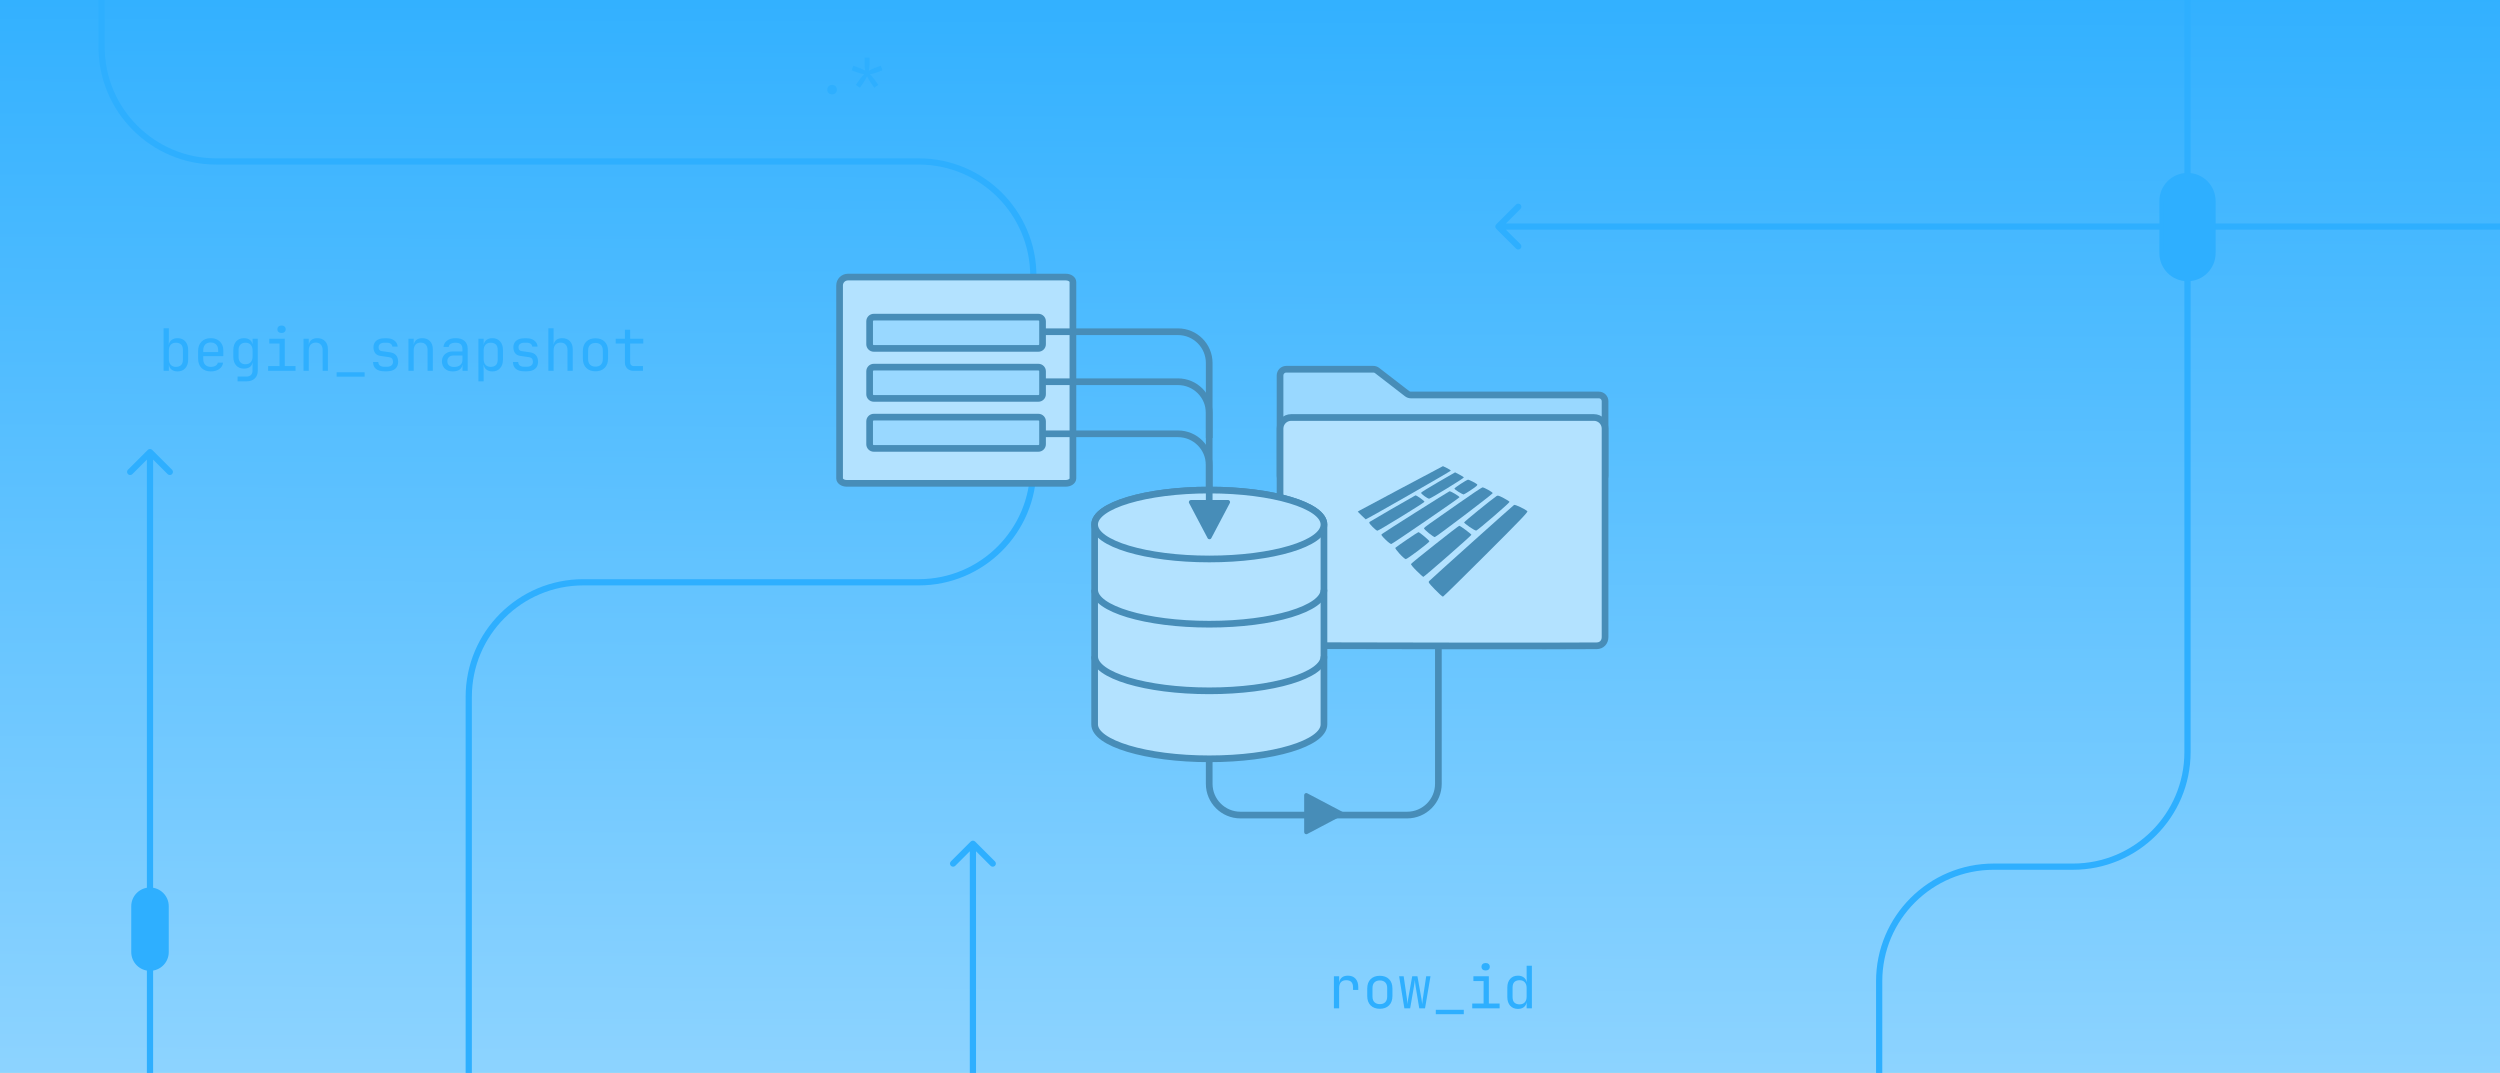
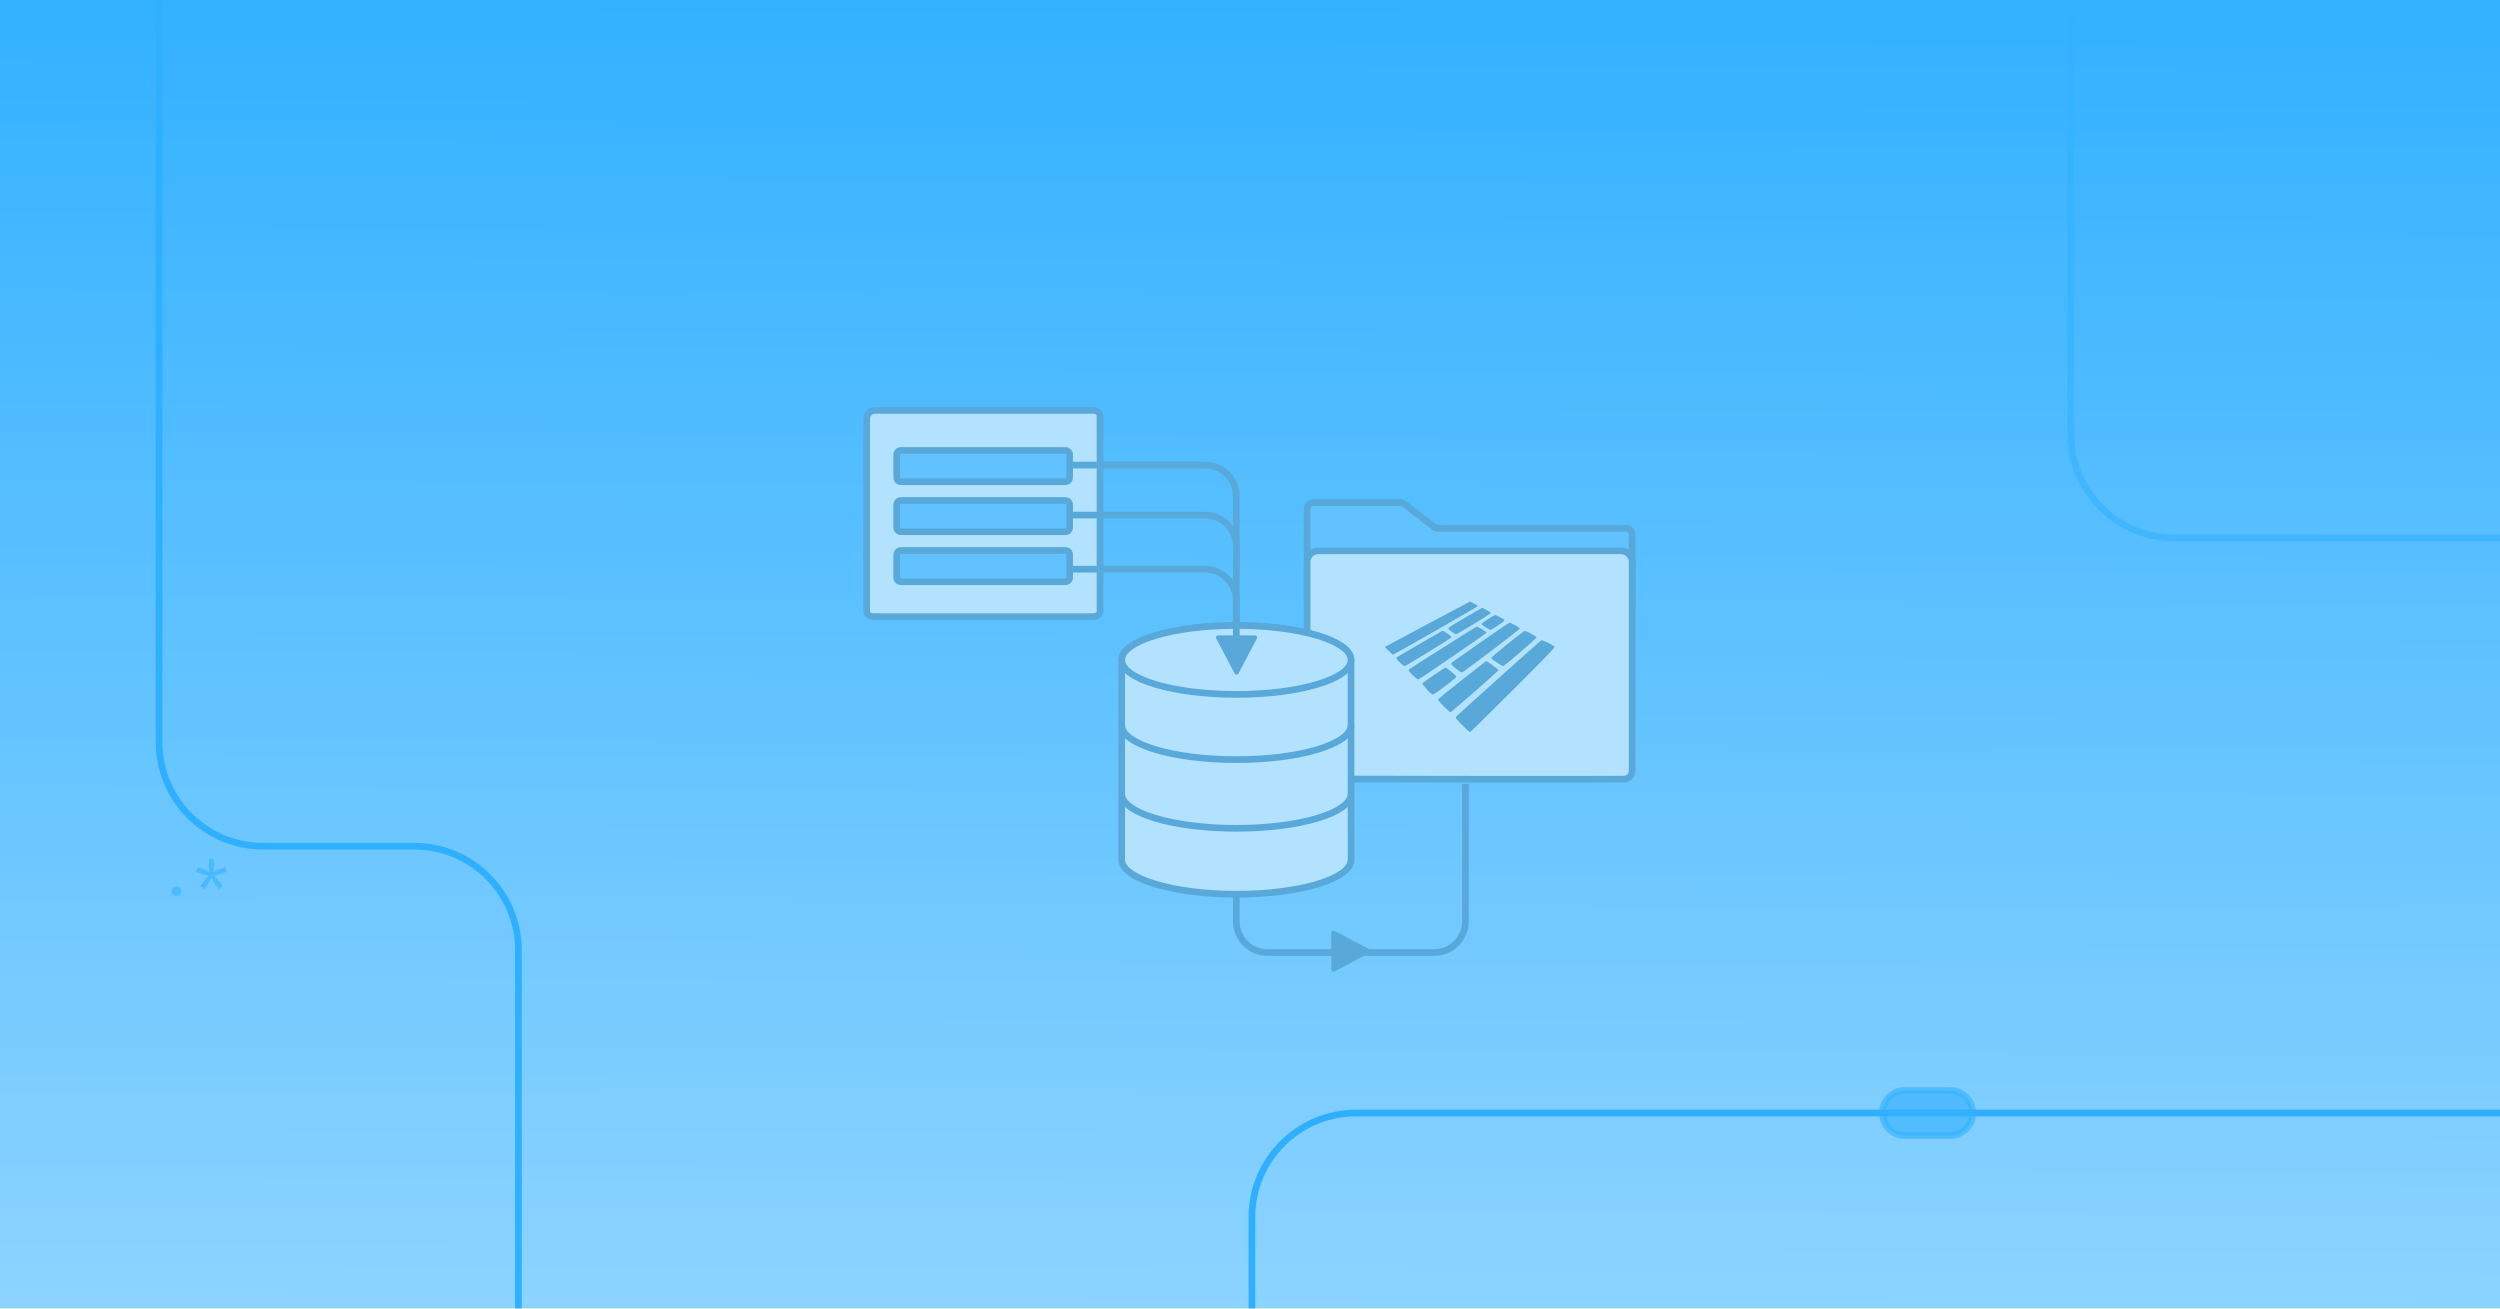
- <svg xmlns="http://www.w3.org/2000/svg" width="1200" height="515" fill="none" viewBox="0 0 1200 515">
-   <style id="thin-strokes">@media (min-width: 500px) { [stroke-width="1.924"] { stroke-width: 1.202; } [stroke-width="2.993"] { stroke-width: 1.871; } [stroke-width="3.21"] { stroke-width: 2.006; } }</style>
+ <svg xmlns="http://www.w3.org/2000/svg" width="1200" height="628" fill="none" viewBox="0 0 1200 628">
+   <style id="thin-strokes">@media (min-width: 500px) { [stroke-width="3.2"] { stroke-width: 2; } }</style>
  <g clip-path="url(#clip0_13485_25032)">
-     <rect width="1200" height="515" fill="url(#paint0_linear_13485_25032)" />
+     <path fill="url(#paint0_linear_13485_25032)" d="M0 0h1200v628H0z" />
    <g clip-path="url(#clip1_13485_25032)">
-       <rect width="1200" height="515" fill="url(#paint1_linear_13485_25032)" />
-       <path fill="#2EAFFF" d="M70.504 552C70.504 552.826 71.174 553.496 72 553.496C72.826 553.496 73.496 552.826 73.496 552L72 552L70.504 552ZM73.058 215.942C72.474 215.358 71.526 215.358 70.942 215.942L61.419 225.464C60.835 226.049 60.835 226.996 61.419 227.58C62.004 228.165 62.951 228.165 63.536 227.58L72 219.116L80.464 227.58C81.049 228.165 81.996 228.165 82.58 227.58C83.165 226.996 83.165 226.049 82.58 225.464L73.058 215.942ZM72 552L73.496 552L73.496 217L72 217L70.504 217L70.504 552L72 552Z" />
-       <path fill="#2EAFFF" d="M465.504 580.5C465.504 581.326 466.174 581.996 467 581.996C467.826 581.996 468.496 581.326 468.496 580.5L467 580.5L465.504 580.5ZM468.059 403.942C467.475 403.358 466.527 403.358 465.943 403.942L456.421 413.464C455.836 414.049 455.836 414.996 456.421 415.58C457.005 416.165 457.952 416.165 458.537 415.58L467.001 407.116L475.465 415.581C476.05 416.165 476.997 416.165 477.581 415.581C478.166 414.996 478.166 414.049 477.581 413.464L468.059 403.942ZM467 580.5L468.496 580.5L468.497 405L467.001 405L465.505 405L465.504 580.5L467 580.5Z" />
-       <path fill="#2EAFFF" d="M1206.75 110.251C1207.57 110.251 1208.24 109.581 1208.24 108.754C1208.24 107.928 1207.57 107.258 1206.75 107.258L1206.75 108.754L1206.75 110.251ZM718.188 107.697C717.604 108.281 717.604 109.229 718.188 109.813L727.71 119.335C728.295 119.92 729.242 119.92 729.827 119.335C730.411 118.751 730.411 117.804 729.827 117.219L721.362 108.755L729.827 100.29C730.411 99.706 730.411 98.759 729.827 98.174C729.242 97.59 728.295 97.59 727.71 98.174L718.188 107.697ZM1206.75 108.754L1206.75 107.258L719.246 107.259L719.246 108.755L719.246 110.251L1206.75 110.251L1206.75 108.754Z" />
-       <path stroke="#2EAFFF" stroke-linejoin="round" stroke-width="2.993" d="M723 854L847 854C877.376 854 902 829.376 902 799L902 471C902 440.624 926.624 416 957 416L995 416C1025.38 416 1050 391.376 1050 361L1050 -44" />
-       <path stroke="#2EAFFF" stroke-linejoin="round" stroke-width="2.993" d="M225 551.999L225 334.499C225 304.123 249.624 279.499 280 279.499L441 279.5C471.376 279.5 496 254.875 496 224.5L496 132.499C496 102.123 471.376 77.499 441 77.499L103.756 77.499C73.38 77.499 48.756 52.874 48.756 22.499L48.756 -279C48.756 -309.376 24.132 -334 -6.244 -334L-196 -334" />
-       <rect width="25.076" height="50.076" x="1037.46" y="83.962" fill="#2EAFFF" stroke="#2EAFFF" stroke-width="1.924" rx="12.538" />
-       <rect width="16.076" height="38.076" x="63.962" y="426.962" fill="#2EAFFF" stroke="#2EAFFF" stroke-width="1.924" rx="8.038" />
-       <path fill="#2EAFFF" d="M85.249 178.28C84.092 178.28 83.14 178 82.393 177.44C81.647 176.861 81.208 176.068 81.077 175.06H81.049V178H78.529V157.56H81.049V162.04L80.993 165.54H81.021C81.171 164.551 81.618 163.767 82.365 163.188C83.13 162.609 84.092 162.32 85.249 162.32C86.799 162.32 88.031 162.833 88.945 163.86C89.86 164.887 90.317 166.287 90.317 168.06V172.568C90.317 174.323 89.86 175.713 88.945 176.74C88.031 177.767 86.799 178.28 85.249 178.28ZM84.409 176.096C85.473 176.096 86.304 175.816 86.901 175.256C87.499 174.696 87.797 173.791 87.797 172.54V168.06C87.797 166.791 87.499 165.885 86.901 165.344C86.304 164.784 85.473 164.504 84.409 164.504C83.382 164.504 82.561 164.831 81.945 165.484C81.348 166.137 81.049 167.043 81.049 168.2V172.4C81.049 173.557 81.348 174.463 81.945 175.116C82.561 175.769 83.382 176.096 84.409 176.096ZM101.142 178.28C99.332 178.28 97.866 177.739 96.746 176.656C95.645 175.555 95.094 174.043 95.094 172.12V168.48C95.094 166.557 95.645 165.055 96.746 163.972C97.866 162.871 99.332 162.32 101.142 162.32C102.356 162.32 103.41 162.563 104.306 163.048C105.221 163.533 105.93 164.215 106.434 165.092C106.938 165.969 107.19 167.005 107.19 168.2V170.944H97.558V172.4C97.558 173.539 97.885 174.444 98.538 175.116C99.192 175.769 100.06 176.096 101.142 176.096C102.076 176.096 102.841 175.919 103.438 175.564C104.054 175.191 104.428 174.696 104.558 174.08H107.078C106.91 175.368 106.285 176.395 105.202 177.16C104.12 177.907 102.766 178.28 101.142 178.28ZM97.558 168.984H104.726V168.2C104.726 166.987 104.409 166.053 103.774 165.4C103.158 164.728 102.281 164.392 101.142 164.392C100.004 164.392 99.117 164.728 98.482 165.4C97.866 166.053 97.558 166.987 97.558 168.2V168.984ZM114.039 183.04V180.744H118.379C119.257 180.744 119.947 180.492 120.451 179.988C120.955 179.503 121.207 178.84 121.207 178V176.6L121.263 174.08H121.179C121.03 174.995 120.591 175.704 119.863 176.208C119.135 176.693 118.221 176.936 117.119 176.936C115.533 176.936 114.282 176.432 113.367 175.424C112.453 174.416 111.995 173.035 111.995 171.28V168.032C111.995 166.277 112.453 164.887 113.367 163.86C114.282 162.833 115.533 162.32 117.119 162.32C118.221 162.32 119.135 162.581 119.863 163.104C120.591 163.627 121.03 164.345 121.179 165.26H121.235V162.6H123.727V178C123.727 179.549 123.242 180.772 122.271 181.668C121.319 182.583 120.013 183.04 118.351 183.04H114.039ZM117.875 174.836C118.921 174.836 119.742 174.509 120.339 173.856C120.937 173.203 121.235 172.297 121.235 171.14V168.2C121.235 167.043 120.937 166.137 120.339 165.484C119.742 164.831 118.921 164.504 117.875 164.504C116.811 164.504 115.981 164.812 115.383 165.428C114.805 166.044 114.515 166.875 114.515 167.92V171.42C114.515 172.465 114.805 173.296 115.383 173.912C115.981 174.528 116.811 174.836 117.875 174.836ZM128.7 178V175.704H134.16V164.896H129.26V162.6H136.68V175.704H141.86V178H128.7ZM135.14 159.828C134.524 159.828 134.039 159.669 133.684 159.352C133.33 159.035 133.152 158.605 133.152 158.064C133.152 157.504 133.33 157.065 133.684 156.748C134.039 156.412 134.524 156.244 135.14 156.244C135.756 156.244 136.242 156.412 136.596 156.748C136.951 157.065 137.128 157.504 137.128 158.064C137.128 158.605 136.951 159.035 136.596 159.352C136.242 159.669 135.756 159.828 135.14 159.828ZM145.685 178V162.6H148.205V165.54H148.233C148.364 164.513 148.784 163.72 149.493 163.16C150.203 162.6 151.145 162.32 152.321 162.32C153.871 162.32 155.103 162.796 156.017 163.748C156.932 164.7 157.389 165.997 157.389 167.64V178H154.869V168.088C154.869 166.912 154.571 166.016 153.973 165.4C153.395 164.765 152.601 164.448 151.593 164.448C150.548 164.448 149.717 164.775 149.101 165.428C148.504 166.081 148.205 167.005 148.205 168.2V178H145.685ZM161.578 180.8V178.7H175.018V180.8H161.578ZM184.472 178.224C182.754 178.224 181.42 177.841 180.468 177.076C179.534 176.292 179.068 175.191 179.068 173.772H181.588C181.588 174.481 181.84 175.041 182.344 175.452C182.848 175.844 183.557 176.04 184.472 176.04H185.704C186.637 176.04 187.356 175.835 187.86 175.424C188.382 175.013 188.644 174.435 188.644 173.688C188.644 172.363 188.037 171.616 186.824 171.448L182.568 170.832C181.522 170.683 180.71 170.253 180.132 169.544C179.553 168.816 179.264 167.864 179.264 166.688C179.264 165.344 179.721 164.289 180.636 163.524C181.569 162.759 182.848 162.376 184.472 162.376H185.704C187.197 162.376 188.41 162.749 189.344 163.496C190.296 164.224 190.809 165.185 190.884 166.38H188.336C188.298 165.839 188.037 165.391 187.552 165.036C187.085 164.681 186.469 164.504 185.704 164.504H184.472C183.613 164.504 182.941 164.7 182.456 165.092C181.97 165.484 181.728 166.016 181.728 166.688C181.728 167.771 182.222 168.387 183.212 168.536L187.188 169.096C189.801 169.469 191.108 171 191.108 173.688C191.108 175.125 190.632 176.245 189.68 177.048C188.746 177.832 187.421 178.224 185.704 178.224H184.472ZM196.053 178V162.6H198.573V165.54H198.601C198.731 164.513 199.151 163.72 199.861 163.16C200.57 162.6 201.513 162.32 202.689 162.32C204.238 162.32 205.47 162.796 206.385 163.748C207.299 164.7 207.757 165.997 207.757 167.64V178H205.237V168.088C205.237 166.912 204.938 166.016 204.341 165.4C203.762 164.765 202.969 164.448 201.961 164.448C200.915 164.448 200.085 164.775 199.469 165.428C198.871 166.081 198.573 167.005 198.573 168.2V178H196.053ZM217.322 178.28C215.735 178.28 214.475 177.841 213.542 176.964C212.608 176.068 212.142 174.901 212.142 173.464C212.142 172.512 212.356 171.681 212.786 170.972C213.215 170.263 213.812 169.712 214.578 169.32C215.343 168.909 216.22 168.704 217.21 168.704H221.97V167.5C221.97 165.503 220.878 164.504 218.694 164.504C217.723 164.504 216.939 164.681 216.342 165.036C215.744 165.391 215.427 165.885 215.39 166.52H212.87C212.963 165.307 213.523 164.308 214.55 163.524C215.595 162.721 216.976 162.32 218.694 162.32C220.56 162.32 221.988 162.768 222.978 163.664C223.986 164.56 224.49 165.811 224.49 167.416V178H221.998V175.2H221.942C221.792 176.152 221.316 176.908 220.514 177.468C219.711 178.009 218.647 178.28 217.322 178.28ZM217.938 176.152C219.17 176.152 220.15 175.853 220.878 175.256C221.606 174.659 221.97 173.847 221.97 172.82V170.664H217.49C216.668 170.664 215.996 170.916 215.474 171.42C214.97 171.905 214.718 172.559 214.718 173.38C214.718 174.239 214.998 174.92 215.558 175.424C216.136 175.909 216.93 176.152 217.938 176.152ZM229.631 183.04V162.6H232.151V165.54H232.179C232.309 164.532 232.748 163.748 233.495 163.188C234.241 162.609 235.193 162.32 236.351 162.32C237.9 162.32 239.132 162.833 240.047 163.86C240.961 164.868 241.419 166.259 241.419 168.032V172.54C241.419 174.313 240.961 175.713 240.047 176.74C239.132 177.767 237.9 178.28 236.351 178.28C235.193 178.28 234.241 177.991 233.495 177.412C232.748 176.833 232.309 176.049 232.179 175.06H232.095L232.151 178.56V183.04H229.631ZM235.511 176.096C236.575 176.096 237.405 175.816 238.003 175.256C238.6 174.696 238.899 173.791 238.899 172.54V168.06C238.899 166.791 238.6 165.885 238.003 165.344C237.405 164.784 236.575 164.504 235.511 164.504C234.484 164.504 233.663 164.831 233.047 165.484C232.449 166.137 232.151 167.043 232.151 168.2V172.4C232.151 173.557 232.449 174.463 233.047 175.116C233.663 175.769 234.484 176.096 235.511 176.096ZM251.628 178.224C249.91 178.224 248.576 177.841 247.624 177.076C246.69 176.292 246.224 175.191 246.224 173.772H248.744C248.744 174.481 248.996 175.041 249.5 175.452C250.004 175.844 250.713 176.04 251.628 176.04H252.86C253.793 176.04 254.512 175.835 255.016 175.424C255.538 175.013 255.8 174.435 255.8 173.688C255.8 172.363 255.193 171.616 253.98 171.448L249.724 170.832C248.678 170.683 247.866 170.253 247.288 169.544C246.709 168.816 246.42 167.864 246.42 166.688C246.42 165.344 246.877 164.289 247.792 163.524C248.725 162.759 250.004 162.376 251.628 162.376H252.86C254.353 162.376 255.566 162.749 256.5 163.496C257.452 164.224 257.965 165.185 258.04 166.38H255.492C255.454 165.839 255.193 165.391 254.708 165.036C254.241 164.681 253.625 164.504 252.86 164.504H251.628C250.769 164.504 250.097 164.7 249.612 165.092C249.126 165.484 248.884 166.016 248.884 166.688C248.884 167.771 249.378 168.387 250.368 168.536L254.344 169.096C256.957 169.469 258.264 171 258.264 173.688C258.264 175.125 257.788 176.245 256.836 177.048C255.902 177.832 254.577 178.224 252.86 178.224H251.628ZM263.209 178V157.56H265.729V165.54H265.757C265.887 164.513 266.307 163.72 267.017 163.16C267.726 162.6 268.669 162.32 269.845 162.32C271.394 162.32 272.626 162.796 273.541 163.748C274.455 164.7 274.913 165.997 274.913 167.64V178H272.393V168.06C272.393 166.903 272.094 166.016 271.497 165.4C270.918 164.765 270.125 164.448 269.117 164.448C268.071 164.448 267.241 164.775 266.625 165.428C266.027 166.081 265.729 167.005 265.729 168.2V178H263.209ZM285.822 178.224C283.974 178.224 282.499 177.683 281.398 176.6C280.315 175.517 279.774 174.005 279.774 172.064V168.536C279.774 166.576 280.315 165.064 281.398 164C282.481 162.917 283.955 162.376 285.822 162.376C287.689 162.376 289.163 162.917 290.246 164C291.329 165.064 291.87 166.576 291.87 168.536V172.064C291.87 174.005 291.319 175.517 290.218 176.6C289.135 177.683 287.67 178.224 285.822 178.224ZM285.822 175.984C286.923 175.984 287.782 175.676 288.398 175.06C289.033 174.444 289.35 173.539 289.35 172.344V168.256C289.35 167.061 289.033 166.156 288.398 165.54C287.782 164.924 286.923 164.616 285.822 164.616C284.739 164.616 283.881 164.924 283.246 165.54C282.611 166.156 282.294 167.061 282.294 168.256V172.344C282.294 173.539 282.611 174.444 283.246 175.06C283.881 175.676 284.739 175.984 285.822 175.984ZM304.151 178C302.882 178 301.864 177.636 301.099 176.908C300.334 176.161 299.951 175.172 299.951 173.94V164.896H295.527V162.6H299.951V158.26H302.471V162.6H308.771V164.896H302.471V173.94C302.471 174.463 302.62 174.892 302.919 175.228C303.236 175.545 303.647 175.704 304.151 175.704H308.631V178H304.151Z" />
-       <path fill="#2EAFFF" d="M640.269 484V468.6H642.789V471.54H642.845C642.975 470.551 643.395 469.767 644.105 469.188C644.814 468.609 645.766 468.32 646.961 468.32C648.566 468.32 649.798 468.805 650.657 469.776C651.534 470.728 651.973 472.091 651.973 473.864V475.18H649.453V473.864C649.453 471.624 648.361 470.504 646.177 470.504C645.075 470.504 644.235 470.821 643.657 471.456C643.078 472.091 642.789 473.005 642.789 474.2V484H640.269ZM662.322 484.224C660.474 484.224 658.999 483.683 657.898 482.6C656.815 481.517 656.274 480.005 656.274 478.064V474.536C656.274 472.576 656.815 471.064 657.898 470C658.981 468.917 660.455 468.376 662.322 468.376C664.189 468.376 665.663 468.917 666.746 470C667.829 471.064 668.37 472.576 668.37 474.536V478.064C668.37 480.005 667.819 481.517 666.718 482.6C665.635 483.683 664.17 484.224 662.322 484.224ZM662.322 481.984C663.423 481.984 664.282 481.676 664.898 481.06C665.533 480.444 665.85 479.539 665.85 478.344V474.256C665.85 473.061 665.533 472.156 664.898 471.54C664.282 470.924 663.423 470.616 662.322 470.616C661.239 470.616 660.381 470.924 659.746 471.54C659.111 472.156 658.794 473.061 658.794 474.256V478.344C658.794 479.539 659.111 480.444 659.746 481.06C660.381 481.676 661.239 481.984 662.322 481.984ZM674.099 484L671.579 468.6H673.763L675.331 479.464C675.387 479.875 675.443 480.332 675.499 480.836C675.555 481.321 675.592 481.723 675.611 482.04C675.648 481.723 675.686 481.321 675.723 480.836C675.779 480.332 675.844 479.875 675.919 479.464L677.851 468.6H680.371L682.303 479.464C682.378 479.875 682.443 480.332 682.499 480.836C682.574 481.321 682.62 481.723 682.639 482.04C682.676 481.723 682.723 481.321 682.779 480.836C682.835 480.332 682.891 479.875 682.947 479.464L684.571 468.6H686.643L684.011 484H681.239L679.475 473.36C679.4 472.837 679.326 472.287 679.251 471.708C679.195 471.111 679.148 470.653 679.111 470.336C679.092 470.653 679.046 471.111 678.971 471.708C678.896 472.287 678.812 472.837 678.719 473.36L676.871 484H674.099ZM689.18 486.8V484.7H702.62V486.8H689.18ZM706.669 484V481.704H712.129V470.896H707.229V468.6H714.649V481.704H719.829V484H706.669ZM713.109 465.828C712.493 465.828 712.008 465.669 711.653 465.352C711.298 465.035 711.121 464.605 711.121 464.064C711.121 463.504 711.298 463.065 711.653 462.748C712.008 462.412 712.493 462.244 713.109 462.244C713.725 462.244 714.21 462.412 714.565 462.748C714.92 463.065 715.097 463.504 715.097 464.064C715.097 464.605 714.92 465.035 714.565 465.352C714.21 465.669 713.725 465.828 713.109 465.828ZM728.582 484.28C727.051 484.28 725.819 483.767 724.886 482.74C723.971 481.713 723.514 480.323 723.514 478.568V474.06C723.514 472.287 723.971 470.887 724.886 469.86C725.801 468.833 727.033 468.32 728.582 468.32C729.739 468.32 730.691 468.609 731.438 469.188C732.203 469.767 732.661 470.551 732.81 471.54H732.838L732.782 468.04V463.56H735.302V484H732.782V481.06H732.754C732.623 482.068 732.185 482.861 731.438 483.44C730.691 484 729.739 484.28 728.582 484.28ZM729.422 482.096C730.467 482.096 731.289 481.769 731.886 481.116C732.483 480.463 732.782 479.557 732.782 478.4V474.2C732.782 473.043 732.483 472.137 731.886 471.484C731.289 470.831 730.467 470.504 729.422 470.504C728.358 470.504 727.527 470.784 726.93 471.344C726.333 471.885 726.034 472.791 726.034 474.06V478.54C726.034 479.791 726.333 480.696 726.93 481.256C727.527 481.816 728.358 482.096 729.422 482.096Z" />
-       <path fill="#2EAFFF" d="M399.4 45.28C398.709 45.28 398.149 45.075 397.72 44.664C397.309 44.253 397.104 43.721 397.104 43.068C397.104 42.377 397.309 41.817 397.72 41.388C398.149 40.959 398.709 40.744 399.4 40.744C400.091 40.744 400.641 40.959 401.052 41.388C401.481 41.817 401.696 42.377 401.696 43.068C401.696 43.721 401.481 44.253 401.052 44.664C400.641 45.075 400.091 45.28 399.4 45.28ZM412.745 42.116L410.813 40.744L412.633 38.14C412.876 37.804 413.202 37.393 413.613 36.908C414.042 36.423 414.444 35.993 414.817 35.62C414.294 35.545 413.744 35.433 413.165 35.284C412.586 35.135 412.129 34.995 411.793 34.864L408.797 33.744L409.581 31.532L412.605 32.652C412.922 32.764 413.342 32.941 413.865 33.184C414.388 33.427 414.864 33.679 415.293 33.94C415.2 33.455 415.125 32.96 415.069 32.456C415.032 31.933 415.013 31.495 415.013 31.14V27.64H417.365V31.14C417.365 31.495 417.337 31.933 417.281 32.456C417.225 32.96 417.15 33.455 417.057 33.94C417.505 33.679 417.981 33.427 418.485 33.184C419.008 32.941 419.437 32.764 419.773 32.652L422.797 31.532L423.581 33.744L420.585 34.864C420.249 34.995 419.792 35.135 419.213 35.284C418.634 35.433 418.084 35.545 417.561 35.62C417.934 35.993 418.336 36.432 418.765 36.936C419.194 37.421 419.521 37.823 419.745 38.14L421.565 40.744L419.633 42.116L417.813 39.484C417.589 39.167 417.318 38.728 417.001 38.168C416.684 37.608 416.413 37.085 416.189 36.6C415.965 37.085 415.694 37.608 415.377 38.168C415.06 38.709 414.789 39.148 414.565 39.484L412.745 42.116Z" />
+       <path fill="url(#paint1_linear_13485_25032)" d="M0 0h1200v630H0z" />
+       <path stroke="#2eafff" stroke-linecap="round" stroke-linejoin="round" stroke-width="3.2" d="M1226.31 534.254H650.916c-27.614 0-50 22.386-50 50v68.602" />
+       <path stroke="#2eafff" stroke-linejoin="round" stroke-width="3.2" d="M248.85 645.159V456.174c0-27.614-22.386-50-50.001-50h-72.515c-27.614.001-50-22.385-50-50V-82.83" />
+       <path fill="#33b1ff" fill-opacity=".6" d="M84.734 429.965c-.691 0-1.251-.205-1.68-.616q-.616-.617-.616-1.596 0-1.036.616-1.68c.429-.429.989-.644 1.68-.644s1.241.215 1.652.644q.644.643.644 1.68 0 .98-.644 1.596c-.411.411-.961.616-1.652.616m13.345-3.164-1.932-1.372 1.82-2.604c.243-.336.569-.747.98-1.232.429-.485.831-.915 1.204-1.288q-.784-.113-1.652-.336t-1.372-.42l-2.996-1.12.784-2.212 3.024 1.12c.317.112.737.289 1.26.532.523.243.999.495 1.428.756-.093-.485-.168-.98-.224-1.484-.037-.523-.056-.961-.056-1.316v-3.5h2.352v3.5a19.05 19.05 0 0 1-.308 2.8q.672-.392 1.428-.756c.523-.243.952-.42 1.288-.532l3.024-1.12.784 2.212-2.996 1.12c-.336.131-.793.271-1.372.42s-1.129.261-1.652.336c.373.373.775.812 1.204 1.316.429.485.756.887.98 1.204l1.82 2.604-1.932 1.372-1.82-2.632c-.224-.317-.495-.756-.812-1.316s-.588-1.083-.812-1.568c-.224.485-.495 1.008-.812 1.568-.317.541-.588.98-.812 1.316z" />
+       <path stroke="#33b1ff" stroke-linejoin="round" stroke-opacity=".6" stroke-width="3.2" d="M993.918-46.914V208.254c0 27.614 22.382 50 50.002 50h200.96" />
+       <rect width="21.675" height="43.349" x="903.559" y="545.092" fill="#33b1ff" fill-opacity=".6" stroke="#33b1ff" stroke-opacity=".6" stroke-width="3.2" rx="10.837" transform="rotate(-90 903.559 545.092)" />
    </g>
-     <path fill="#99D8FF" stroke="#478DB8" stroke-miterlimit="10" stroke-width="3.21" d="M770.43 192.587V228.292C770.43 229.949 769.087 231.292 767.43 231.292H617.42C615.763 231.292 614.42 229.949 614.42 228.292V180.23C614.42 178.573 615.763 177.23 617.42 177.23H659.186C659.85 177.23 660.495 177.45 661.02 177.856L675.395 188.961C675.92 189.367 676.565 189.587 677.229 189.587H767.43C769.087 189.587 770.43 190.93 770.43 192.587Z" />
-     <path fill="#B3E2FF" stroke="#478DB8" stroke-miterlimit="10" stroke-width="3.21" d="M619.734 309.897C666.561 310.019 747.503 310.168 766.409 309.977C768.818 309.952 770.428 308.211 770.428 305.802V205.735C770.428 202.787 768.039 200.398 765.092 200.398H619.757C616.809 200.398 614.42 202.787 614.42 205.735V304.561C614.42 307.503 616.792 309.89 619.734 309.897Z" />
-     <path fill="#478DB8" d="M686.07 278.854C685.49 279.492 685.586 279.637 688.813 283.009V282.999C690.652 284.921 692.369 286.447 692.627 286.391C692.878 286.34 702.208 277.182 713.344 266.052C730.392 249.019 733.516 245.748 733.114 245.364C732.062 244.361 727.254 242.087 726.767 242.363C726.214 242.685 686.99 277.843 686.07 278.854Z" />
-     <path fill="#478DB8" d="M677.287 270.711C677.177 270.99 678.277 272.336 680.017 274.049L680.012 274.045C681.615 275.623 683.033 276.915 683.165 276.915C683.613 276.915 706.278 257.09 706.278 256.704C706.278 256.336 700.972 252.388 700.452 252.369C700.031 252.356 677.486 270.205 677.287 270.711Z" />
-     <path fill="#478DB8" d="M669.772 262.952C669.587 263.119 670.443 264.323 671.805 265.813C673.098 267.227 674.436 268.385 674.779 268.385C675.491 268.385 686.107 260.382 686.107 259.845C686.107 259.408 681.376 255.436 680.849 255.429C680.525 255.425 670.722 262.083 669.772 262.952Z" />
-     <path fill="#478DB8" d="M663.308 256.328C662.866 256.73 663.099 257.091 665.049 259.023V259.019C666.356 260.314 667.524 261.194 667.833 261.116C668.61 260.923 700.554 239.013 700.554 238.675C700.554 238.202 696.238 235.643 695.739 235.82C695.107 236.052 663.943 255.75 663.308 256.328Z" />
-     <path fill="#478DB8" d="M683.508 253.609C683.5 253.83 684.545 254.865 685.832 255.911C687.119 256.957 688.41 257.81 688.704 257.807C689.27 257.807 716.307 237.294 716.502 236.72C716.637 236.324 712.425 233.94 711.592 233.94C711.282 233.94 705.968 237.498 699.786 241.847C693.6 246.196 687.413 250.531 686.032 251.481C684.652 252.432 683.515 253.389 683.508 253.609Z" />
-     <path fill="#478DB8" d="M657.414 250.507C657.013 250.865 657.235 251.249 658.771 252.84H658.759C659.77 253.886 660.848 254.743 661.156 254.742C661.801 254.742 683.573 241.358 683.742 240.86C683.872 240.476 679.78 237.585 679.394 237.79C677.065 239.03 657.762 250.196 657.414 250.507Z" />
-     <path fill="#478DB8" d="M702.753 250.805C702.82 251.001 704.031 251.974 705.443 252.967V252.973C706.857 253.966 708.28 254.733 708.606 254.678C709.317 254.549 724.565 241.42 724.571 240.912C724.574 240.714 723.325 239.898 721.794 239.1C719.372 237.836 718.928 237.706 718.363 238.096C715.463 240.103 702.658 250.525 702.753 250.805Z" />
-     <path fill="#478DB8" d="M651.715 245.603L653.572 247.445L653.575 247.443C654.596 248.456 655.476 249.285 655.53 249.285C656.017 249.285 696.371 226.209 696.371 225.929C696.371 225.723 695.526 225.15 694.494 224.654L692.617 223.753L672.993 234.155C662.196 239.876 652.993 244.792 652.539 245.08L651.715 245.603Z" />
-     <path fill="#478DB8" d="M682.101 236.549C682.099 236.766 682.843 237.491 683.752 238.159C684.662 238.828 685.666 239.38 685.981 239.385C686.612 239.396 702.644 229.58 702.644 229.176C702.644 229.034 701.7 228.425 700.546 227.823L698.448 226.727L690.275 231.441C685.781 234.035 682.102 236.333 682.101 236.549Z" />
-     <path fill="#478DB8" d="M698.13 234.509C698.127 234.729 699.025 235.454 700.126 236.12C701.227 236.787 702.297 237.337 702.502 237.342C702.876 237.351 707.519 234.336 708.65 233.35C708.981 233.061 709.176 232.707 709.085 232.563C708.782 232.083 705.037 230.148 704.617 230.254C703.703 230.486 698.137 234.137 698.13 234.509Z" />
-     <path fill="#B3E2FF" d="M580.46 235.23C610.859 235.23 635.502 242.635 635.502 251.77V347.689C635.502 356.823 610.859 364.23 580.46 364.23C550.062 364.23 525.419 356.723 525.419 347.689V251.77C525.419 242.635 550.062 235.23 580.46 235.23Z" />
-     <path stroke="#478DB8" stroke-miterlimit="10" stroke-width="3.21" d="M525.419 251.77C525.419 242.635 550.062 235.23 580.46 235.23C610.859 235.23 635.502 242.635 635.502 251.77M525.419 251.77V251.768V347.689M525.419 251.77V347.689M635.502 251.77C635.502 260.905 635.502 251.768 635.502 251.768M635.502 251.77V251.768M525.419 347.689C525.419 356.723 550.062 364.23 580.46 364.23C610.859 364.23 635.502 356.823 635.502 347.689V251.768" />
-     <path stroke="#478DB8" stroke-miterlimit="10" stroke-width="3.21" d="M635.502 315.053C635.502 324.186 610.859 331.593 580.46 331.593C550.062 331.593 525.419 324.186 525.419 315.053" />
-     <path stroke="#478DB8" stroke-miterlimit="10" stroke-width="3.21" d="M635.502 283.078C635.502 292.212 610.859 299.619 580.46 299.619C550.062 299.619 525.419 292.212 525.419 283.078" />
-     <path fill="#B3E2FF" stroke="#478DB8" stroke-miterlimit="10" stroke-width="3.21" d="M580.46 268.311C550.062 268.311 525.419 260.905 525.419 251.77C525.419 242.635 550.062 235.23 580.46 235.23C610.859 235.23 635.502 242.635 635.502 251.77C635.502 260.905 610.859 268.311 580.46 268.311Z" />
-     <path fill="#B3E2FF" stroke="#478DB8" stroke-miterlimit="10" stroke-width="3.21" d="M406.427 232H511.573C513.469 232 515 230.939 515 229.626V135.374C515 134.061 513.469 133 511.573 133H407C404.791 133 403 134.791 403 137L403 229.619C403 230.932 404.531 232 406.427 232Z" />
-     <rect width="83" height="15" x="417.42" y="152.23" fill="#99D8FF" stroke="#478DB8" stroke-miterlimit="10" stroke-width="3.21" rx="2" />
-     <rect width="83" height="15" x="417.42" y="176.23" fill="#99D8FF" stroke="#478DB8" stroke-miterlimit="10" stroke-width="3.21" rx="2" />
-     <rect width="83" height="15" x="417.42" y="200.23" fill="#99D8FF" stroke="#478DB8" stroke-miterlimit="10" stroke-width="3.21" rx="2" />
-     <path stroke="#478DB8" stroke-miterlimit="10" stroke-width="3.21" d="M500.42 159.23L565.42 159.23C573.704 159.23 580.42 165.945 580.42 174.23L580.42 241.5" />
-     <path stroke="#478DB8" stroke-miterlimit="10" stroke-width="3.21" d="M500.42 183.23L565.42 183.23C573.704 183.23 580.42 189.945 580.42 198.23L580.42 210.23" />
-     <path stroke="#478DB8" stroke-miterlimit="10" stroke-width="3.21" d="M500.42 208.23L565.42 208.23C573.704 208.23 580.42 214.945 580.42 223.23L580.42 235.23" />
-     <path stroke="#478DB8" stroke-miterlimit="10" stroke-width="3.21" d="M580.42 364.23L580.42 376.23C580.42 384.514 587.136 391.23 595.42 391.23L675.42 391.23C683.704 391.23 690.42 384.514 690.42 376.23L690.42 310.23" />
-     <path fill="#478DB8" d="M644.322 389.659C645.034 390.034 645.034 391.053 644.322 391.429L627.466 400.315C626.8 400.666 626 400.183 626 399.43L626 381.658C626 380.905 626.8 380.422 627.466 380.773L644.322 389.659Z" />
-     <path fill="#478DB8" d="M581.429 258.322C581.053 259.034 580.034 259.034 579.659 258.322L570.773 241.466C570.422 240.8 570.905 240 571.658 240L589.43 240C590.183 240 590.666 240.8 590.315 241.466L581.429 258.322Z" />
+     <path fill="#61c2ff" stroke="#58a8da" stroke-miterlimit="10" stroke-width="3.2" d="M783.43 256.587v35.705c0 1.657-1.343 3-3 3H630.42c-1.657 0-3-1.343-3-3v-48.063c0-1.656 1.343-3 3-3h41.766c.664 0 1.309.221 1.834.626l14.375 11.106c.525.406 1.17.626 1.834.626h90.201c1.657 0 3 1.343 3 3Z" />
+     <path fill="#b3e2ff" stroke="#58a8da" stroke-miterlimit="10" stroke-width="3.2" d="M632.734 373.897c46.827.122 127.769.271 146.675.079 2.409-.024 4.019-1.765 4.019-4.175V269.735c0-2.948-2.389-5.337-5.336-5.337H632.757c-2.948 0-5.337 2.389-5.337 5.337v98.826c0 2.942 2.372 5.328 5.314 5.336Z" />
+     <path fill="#58a8da" d="M699.068 343.853c-.58.638-.484.784 2.743 4.156v-.01c1.839 1.921 3.556 3.448 3.814 3.392.251-.051 9.581-9.21 20.717-20.34 17.048-17.032 20.172-20.303 19.77-20.688-1.052-1.002-5.86-3.276-6.347-3-.553.322-39.777 35.48-40.697 36.49m-8.783-8.143c-.11.28.99 1.626 2.73 3.339l-.005-.004c1.603 1.578 3.021 2.869 3.153 2.869.448 0 23.113-19.824 23.113-20.211 0-.367-5.306-4.315-5.826-4.334-.421-.013-22.966 17.835-23.165 18.341m-7.515-7.759c-.184.168.671 1.372 2.033 2.862 1.293 1.414 2.631 2.571 2.974 2.571.712 0 11.328-8.003 11.328-8.539 0-.437-4.731-4.41-5.258-4.416-.324-.004-10.127 6.654-11.077 7.522m-6.464-6.624c-.442.403-.209.763 1.741 2.696v-.004c1.307 1.295 2.475 2.175 2.784 2.097.777-.193 32.721-22.103 32.721-22.441 0-.473-4.316-3.032-4.815-2.855-.632.232-31.796 19.93-32.431 20.507m20.2-2.718c-.008.22 1.037 1.256 2.324 2.302s2.578 1.899 2.872 1.896c.566 0 27.603-20.513 27.798-21.087.136-.396-4.077-2.781-4.909-2.781-.311 0-5.625 3.559-11.807 7.908-6.186 4.349-12.373 8.684-13.754 9.634-1.38.95-2.517 1.908-2.524 2.128m-26.094-3.103c-.401.359-.179.743 1.357 2.333h-.012c1.011 1.047 2.089 1.903 2.397 1.903.645 0 22.417-13.385 22.586-13.882.13-.384-3.962-3.275-4.348-3.07-2.329 1.24-21.632 12.406-21.98 12.716m45.339.299c.067.196 1.278 1.169 2.69 2.162v.006c1.414.992 2.837 1.76 3.163 1.705.711-.129 15.959-13.259 15.966-13.766.002-.199-1.247-1.014-2.778-1.812-2.422-1.264-2.866-1.394-3.431-1.004-2.9 2.007-15.705 12.429-15.61 12.709m-51.038-5.202 1.857 1.842.003-.003c1.021 1.014 1.901 1.842 1.955 1.842.487 0 40.841-23.075 40.841-23.356 0-.205-.844-.778-1.877-1.274l-1.877-.902-19.624 10.402c-10.797 5.722-20 10.638-20.454 10.926zm30.386-9.054c-.002.217.742.941 1.651 1.61.91.669 1.915 1.22 2.229 1.225.631.012 16.663-9.804 16.663-10.208 0-.142-.944-.751-2.098-1.354l-2.098-1.095-8.173 4.714c-4.494 2.593-8.173 4.892-8.174 5.108m16.029-2.04c-.003.22.895.944 1.996 1.611 1.101.666 2.171 1.216 2.376 1.221.374.01 5.017-3.005 6.148-3.991.331-.289.526-.643.435-.788-.303-.479-4.048-2.415-4.468-2.308-.914.232-6.48 3.883-6.487 4.255" />
+     <path fill="#b3e2ff" d="M593.459 300.229c30.398 0 55.041 7.406 55.041 16.541v95.919c0 9.134-24.643 16.54-55.041 16.54-30.399 0-55.042-7.506-55.042-16.54V316.77c0-9.135 24.643-16.541 55.042-16.541" />
+     <path stroke="#58a8da" stroke-miterlimit="10" stroke-width="3.2" d="M538.417 316.77c0-9.135 24.643-16.541 55.042-16.541 30.398 0 55.041 7.406 55.041 16.541m-110.083 0v-.002 95.921m0-95.919v95.919M648.5 316.77v-.002m0 .002v-.002m-110.083 95.921c0 9.034 24.643 16.54 55.042 16.54 30.398 0 55.041-7.406 55.041-16.54v-95.921" />
+     <path stroke="#58a8da" stroke-miterlimit="10" stroke-width="3.2" d="M648.5 381.053c0 9.133-24.643 16.54-55.041 16.54-30.399 0-55.042-7.407-55.042-16.54M648.5 348.078c0 9.134-24.643 16.541-55.041 16.541-30.399 0-55.042-7.407-55.042-16.541" />
+     <path fill="#b3e2ff" stroke="#58a8da" stroke-miterlimit="10" stroke-width="3.2" d="M593.459 333.311c-30.399 0-55.042-7.406-55.042-16.541s24.643-16.541 55.042-16.541c30.398 0 55.041 7.406 55.041 16.541s-24.643 16.541-55.041 16.541ZM419.427 296h105.146c1.896 0 3.427-1.061 3.427-2.374v-94.252c0-1.313-1.531-2.374-3.427-2.374H420c-2.209 0-4 1.791-4 4v92.619c0 1.313 1.531 2.381 3.427 2.381Z" />
+     <rect width="83" height="15" x="430.42" y="216.229" fill="#61c2ff" stroke="#58a8da" stroke-miterlimit="10" stroke-width="3.2" rx="2" />
+     <rect width="83" height="15" x="430.42" y="240.229" fill="#61c2ff" stroke="#58a8da" stroke-miterlimit="10" stroke-width="3.2" rx="2" />
+     <rect width="83" height="15" x="430.42" y="264.229" fill="#61c2ff" stroke="#58a8da" stroke-miterlimit="10" stroke-width="3.2" rx="2" />
+     <path stroke="#58a8da" stroke-miterlimit="10" stroke-width="3.2" d="M513.42 223.23h65c8.284 0 15 6.715 15 15v67.27" />
+     <path stroke="#58a8da" stroke-miterlimit="10" stroke-width="3.2" d="M513.42 247.229h65c8.284 0 15 6.716 15 15v12m-80-1h65c8.284 0 15 6.716 15 15v12m0 130v12c0 8.285 6.716 15 15 15h80c8.284 0 15-6.715 15-15v-66" />
+     <path fill="#58a8da" d="M657.322 455.659c.712.375.712 1.394 0 1.77l-16.856 8.886c-.666.351-1.466-.132-1.466-.885v-17.772c0-.753.8-1.236 1.466-.885zm-62.893-132.337c-.376.712-1.395.712-1.77 0l-8.886-16.856c-.351-.666.132-1.466.885-1.466h17.772c.753 0 1.236.8.885 1.466z" />
  </g>
  <defs>
-     <linearGradient id="paint0_linear_13485_25032" x1="589" x2="587" y1="-26.5" y2="627" gradientUnits="userSpaceOnUse">
-       <stop stop-color="#FDEF00" />
-       <stop offset=".939" stop-color="#FFFAA3" />
+     <linearGradient id="paint0_linear_13485_25032" x1="589" x2="586.026" y1="-32.315" y2="764.571" gradientUnits="userSpaceOnUse">
+       <stop stop-color="#fdef00" />
+       <stop offset=".939" stop-color="#fffaa3" />
    </linearGradient>
-     <linearGradient id="paint1_linear_13485_25032" x1="589" x2="587" y1="-26.5" y2="627" gradientUnits="userSpaceOnUse">
-       <stop stop-color="#2EAFFF" />
-       <stop offset=".939" stop-color="#99D8FF" />
+     <linearGradient id="paint1_linear_13485_25032" x1="589" x2="586.007" y1="-32.417" y2="767.006" gradientUnits="userSpaceOnUse">
+       <stop stop-color="#2eafff" />
+       <stop offset=".939" stop-color="#99d8ff" />
    </linearGradient>
    <clipPath id="clip0_13485_25032">
-       <rect width="1200" height="515" fill="#fff" />
+       <path fill="#fff" d="M0 0h1200v628H0z" />
    </clipPath>
    <clipPath id="clip1_13485_25032">
-       <rect width="1200" height="515" fill="#fff" />
+       <path fill="#fff" d="M0 0h1200v630H0z" />
    </clipPath>
  </defs>
</svg>
